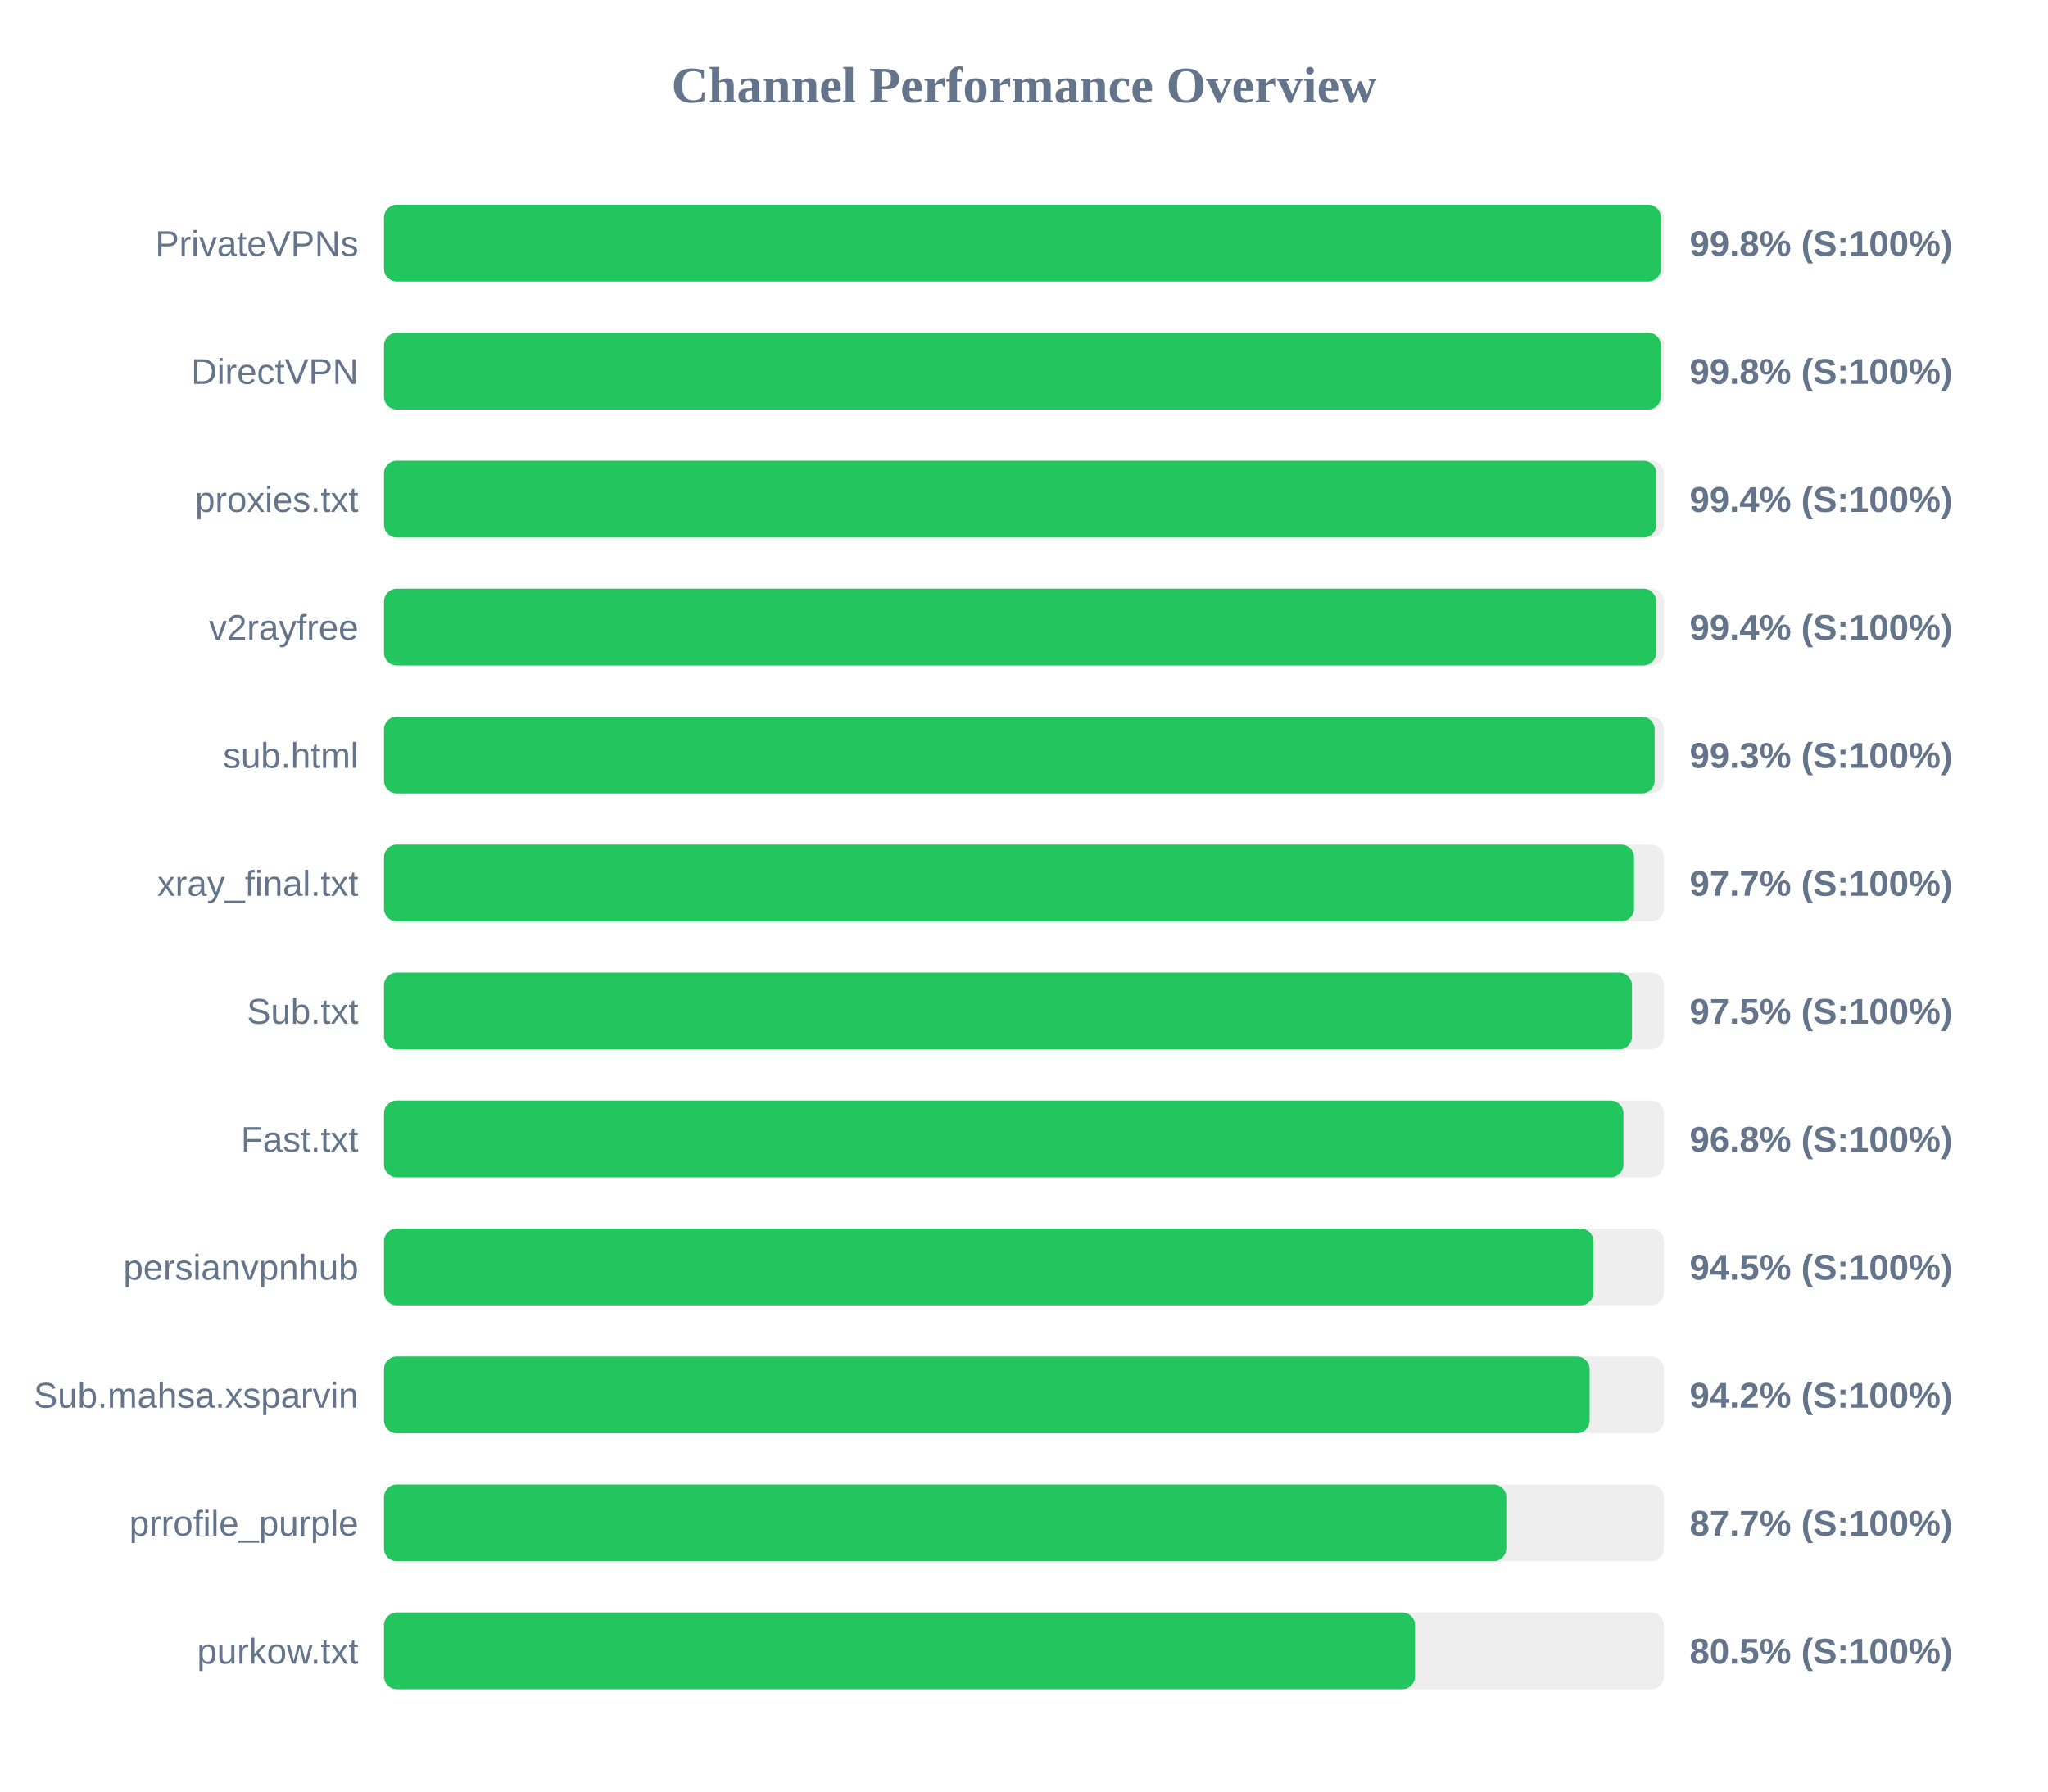
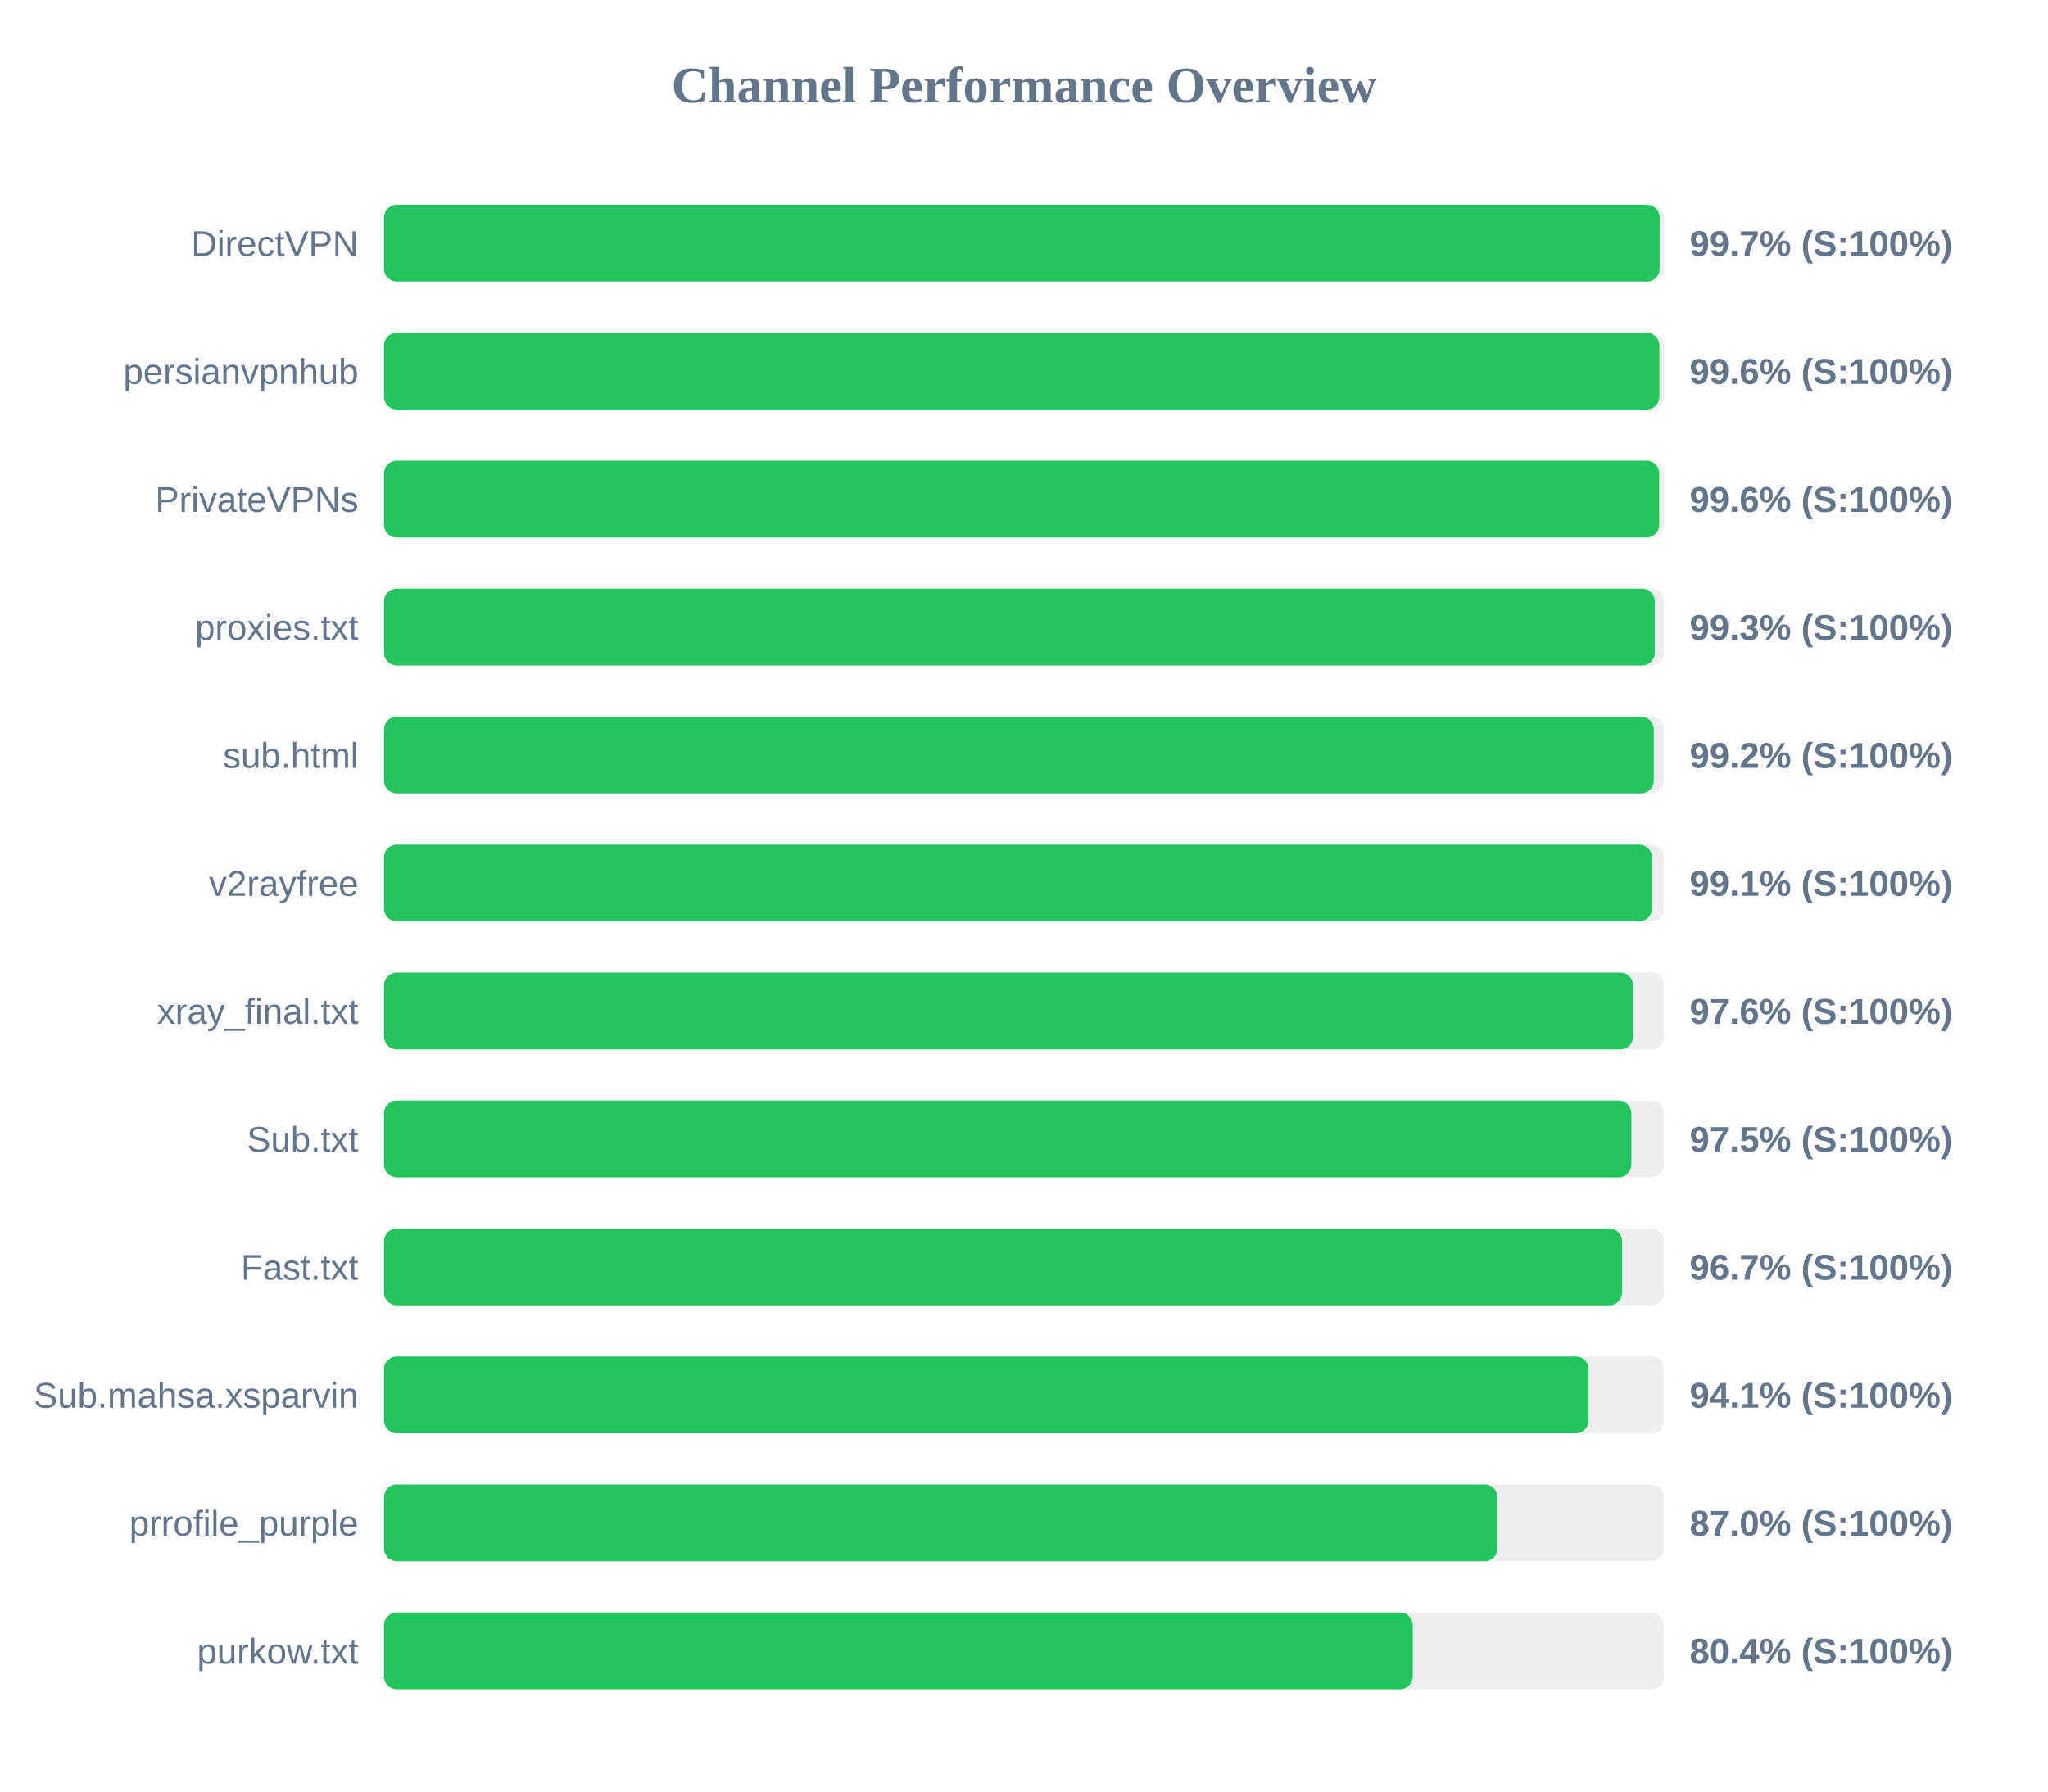
<svg xmlns="http://www.w3.org/2000/svg" width="800" height="700" version="1.1">
  <style>
        .row { font: 14px Arial; fill: #64748b; }
        .score { font: bold 14px Arial; fill: #64748b; }
    </style>
  <text x="400" y="40" text-anchor="middle" font-size="20px" font-weight="bold" fill="#64748b">Channel Performance Overview</text>
  <rect x="150" y="80" width="500" height="30" fill="#eee" rx="5" />
-   <rect x="150" y="80" width="498.8" height="30" fill="#22c55e" rx="5" />
-   <text x="140" y="100" text-anchor="end" class="row">PrivateVPNs</text>
-   <text x="660" y="100" text-anchor="start" class="score">99.8% (S:100%)</text>
+   <rect x="150" y="80" width="498.3" height="30" fill="#22c55e" rx="5" />
+   <text x="140" y="100" text-anchor="end" class="row">DirectVPN</text>
+   <text x="660" y="100" text-anchor="start" class="score">99.7% (S:100%)</text>
  <rect x="150" y="130" width="500" height="30" fill="#eee" rx="5" />
-   <rect x="150" y="130" width="498.8" height="30" fill="#22c55e" rx="5" />
-   <text x="140" y="150" text-anchor="end" class="row">DirectVPN</text>
-   <text x="660" y="150" text-anchor="start" class="score">99.8% (S:100%)</text>
+   <rect x="150" y="130" width="498.2" height="30" fill="#22c55e" rx="5" />
+   <text x="140" y="150" text-anchor="end" class="row">persianvpnhub</text>
+   <text x="660" y="150" text-anchor="start" class="score">99.6% (S:100%)</text>
  <rect x="150" y="180" width="500" height="30" fill="#eee" rx="5" />
-   <rect x="150" y="180" width="497.0" height="30" fill="#22c55e" rx="5" />
-   <text x="140" y="200" text-anchor="end" class="row">proxies.txt</text>
-   <text x="660" y="200" text-anchor="start" class="score">99.4% (S:100%)</text>
+   <rect x="150" y="180" width="498.15" height="30" fill="#22c55e" rx="5" />
+   <text x="140" y="200" text-anchor="end" class="row">PrivateVPNs</text>
+   <text x="660" y="200" text-anchor="start" class="score">99.6% (S:100%)</text>
  <rect x="150" y="230" width="500" height="30" fill="#eee" rx="5" />
-   <rect x="150" y="230" width="496.95" height="30" fill="#22c55e" rx="5" />
-   <text x="140" y="250" text-anchor="end" class="row">v2rayfree</text>
-   <text x="660" y="250" text-anchor="start" class="score">99.4% (S:100%)</text>
+   <rect x="150" y="230" width="496.4" height="30" fill="#22c55e" rx="5" />
+   <text x="140" y="250" text-anchor="end" class="row">proxies.txt</text>
+   <text x="660" y="250" text-anchor="start" class="score">99.3% (S:100%)</text>
  <rect x="150" y="280" width="500" height="30" fill="#eee" rx="5" />
-   <rect x="150" y="280" width="496.35" height="30" fill="#22c55e" rx="5" />
+   <rect x="150" y="280" width="496.0" height="30" fill="#22c55e" rx="5" />
  <text x="140" y="300" text-anchor="end" class="row">sub.html</text>
-   <text x="660" y="300" text-anchor="start" class="score">99.3% (S:100%)</text>
+   <text x="660" y="300" text-anchor="start" class="score">99.2% (S:100%)</text>
  <rect x="150" y="330" width="500" height="30" fill="#eee" rx="5" />
-   <rect x="150" y="330" width="488.3" height="30" fill="#22c55e" rx="5" />
-   <text x="140" y="350" text-anchor="end" class="row">xray_final.txt</text>
-   <text x="660" y="350" text-anchor="start" class="score">97.7% (S:100%)</text>
+   <rect x="150" y="330" width="495.3" height="30" fill="#22c55e" rx="5" />
+   <text x="140" y="350" text-anchor="end" class="row">v2rayfree</text>
+   <text x="660" y="350" text-anchor="start" class="score">99.1% (S:100%)</text>
  <rect x="150" y="380" width="500" height="30" fill="#eee" rx="5" />
-   <rect x="150" y="380" width="487.5" height="30" fill="#22c55e" rx="5" />
-   <text x="140" y="400" text-anchor="end" class="row">Sub.txt</text>
-   <text x="660" y="400" text-anchor="start" class="score">97.5% (S:100%)</text>
+   <rect x="150" y="380" width="487.95" height="30" fill="#22c55e" rx="5" />
+   <text x="140" y="400" text-anchor="end" class="row">xray_final.txt</text>
+   <text x="660" y="400" text-anchor="start" class="score">97.6% (S:100%)</text>
  <rect x="150" y="430" width="500" height="30" fill="#eee" rx="5" />
-   <rect x="150" y="430" width="484.15" height="30" fill="#22c55e" rx="5" />
-   <text x="140" y="450" text-anchor="end" class="row">Fast.txt</text>
-   <text x="660" y="450" text-anchor="start" class="score">96.8% (S:100%)</text>
+   <rect x="150" y="430" width="487.25" height="30" fill="#22c55e" rx="5" />
+   <text x="140" y="450" text-anchor="end" class="row">Sub.txt</text>
+   <text x="660" y="450" text-anchor="start" class="score">97.5% (S:100%)</text>
  <rect x="150" y="480" width="500" height="30" fill="#eee" rx="5" />
-   <rect x="150" y="480" width="472.45" height="30" fill="#22c55e" rx="5" />
-   <text x="140" y="500" text-anchor="end" class="row">persianvpnhub</text>
-   <text x="660" y="500" text-anchor="start" class="score">94.5% (S:100%)</text>
+   <rect x="150" y="480" width="483.65" height="30" fill="#22c55e" rx="5" />
+   <text x="140" y="500" text-anchor="end" class="row">Fast.txt</text>
+   <text x="660" y="500" text-anchor="start" class="score">96.7% (S:100%)</text>
  <rect x="150" y="530" width="500" height="30" fill="#eee" rx="5" />
-   <rect x="150" y="530" width="470.95" height="30" fill="#22c55e" rx="5" />
+   <rect x="150" y="530" width="470.55" height="30" fill="#22c55e" rx="5" />
  <text x="140" y="550" text-anchor="end" class="row">Sub.mahsa.xsparvin</text>
-   <text x="660" y="550" text-anchor="start" class="score">94.2% (S:100%)</text>
+   <text x="660" y="550" text-anchor="start" class="score">94.1% (S:100%)</text>
  <rect x="150" y="580" width="500" height="30" fill="#eee" rx="5" />
-   <rect x="150" y="580" width="438.4" height="30" fill="#22c55e" rx="5" />
+   <rect x="150" y="580" width="434.95" height="30" fill="#22c55e" rx="5" />
  <text x="140" y="600" text-anchor="end" class="row">prrofile_purple</text>
-   <text x="660" y="600" text-anchor="start" class="score">87.7% (S:100%)</text>
+   <text x="660" y="600" text-anchor="start" class="score">87.0% (S:100%)</text>
  <rect x="150" y="630" width="500" height="30" fill="#eee" rx="5" />
-   <rect x="150" y="630" width="402.75" height="30" fill="#22c55e" rx="5" />
+   <rect x="150" y="630" width="401.85" height="30" fill="#22c55e" rx="5" />
  <text x="140" y="650" text-anchor="end" class="row">purkow.txt</text>
-   <text x="660" y="650" text-anchor="start" class="score">80.5% (S:100%)</text>
+   <text x="660" y="650" text-anchor="start" class="score">80.4% (S:100%)</text>
</svg>
